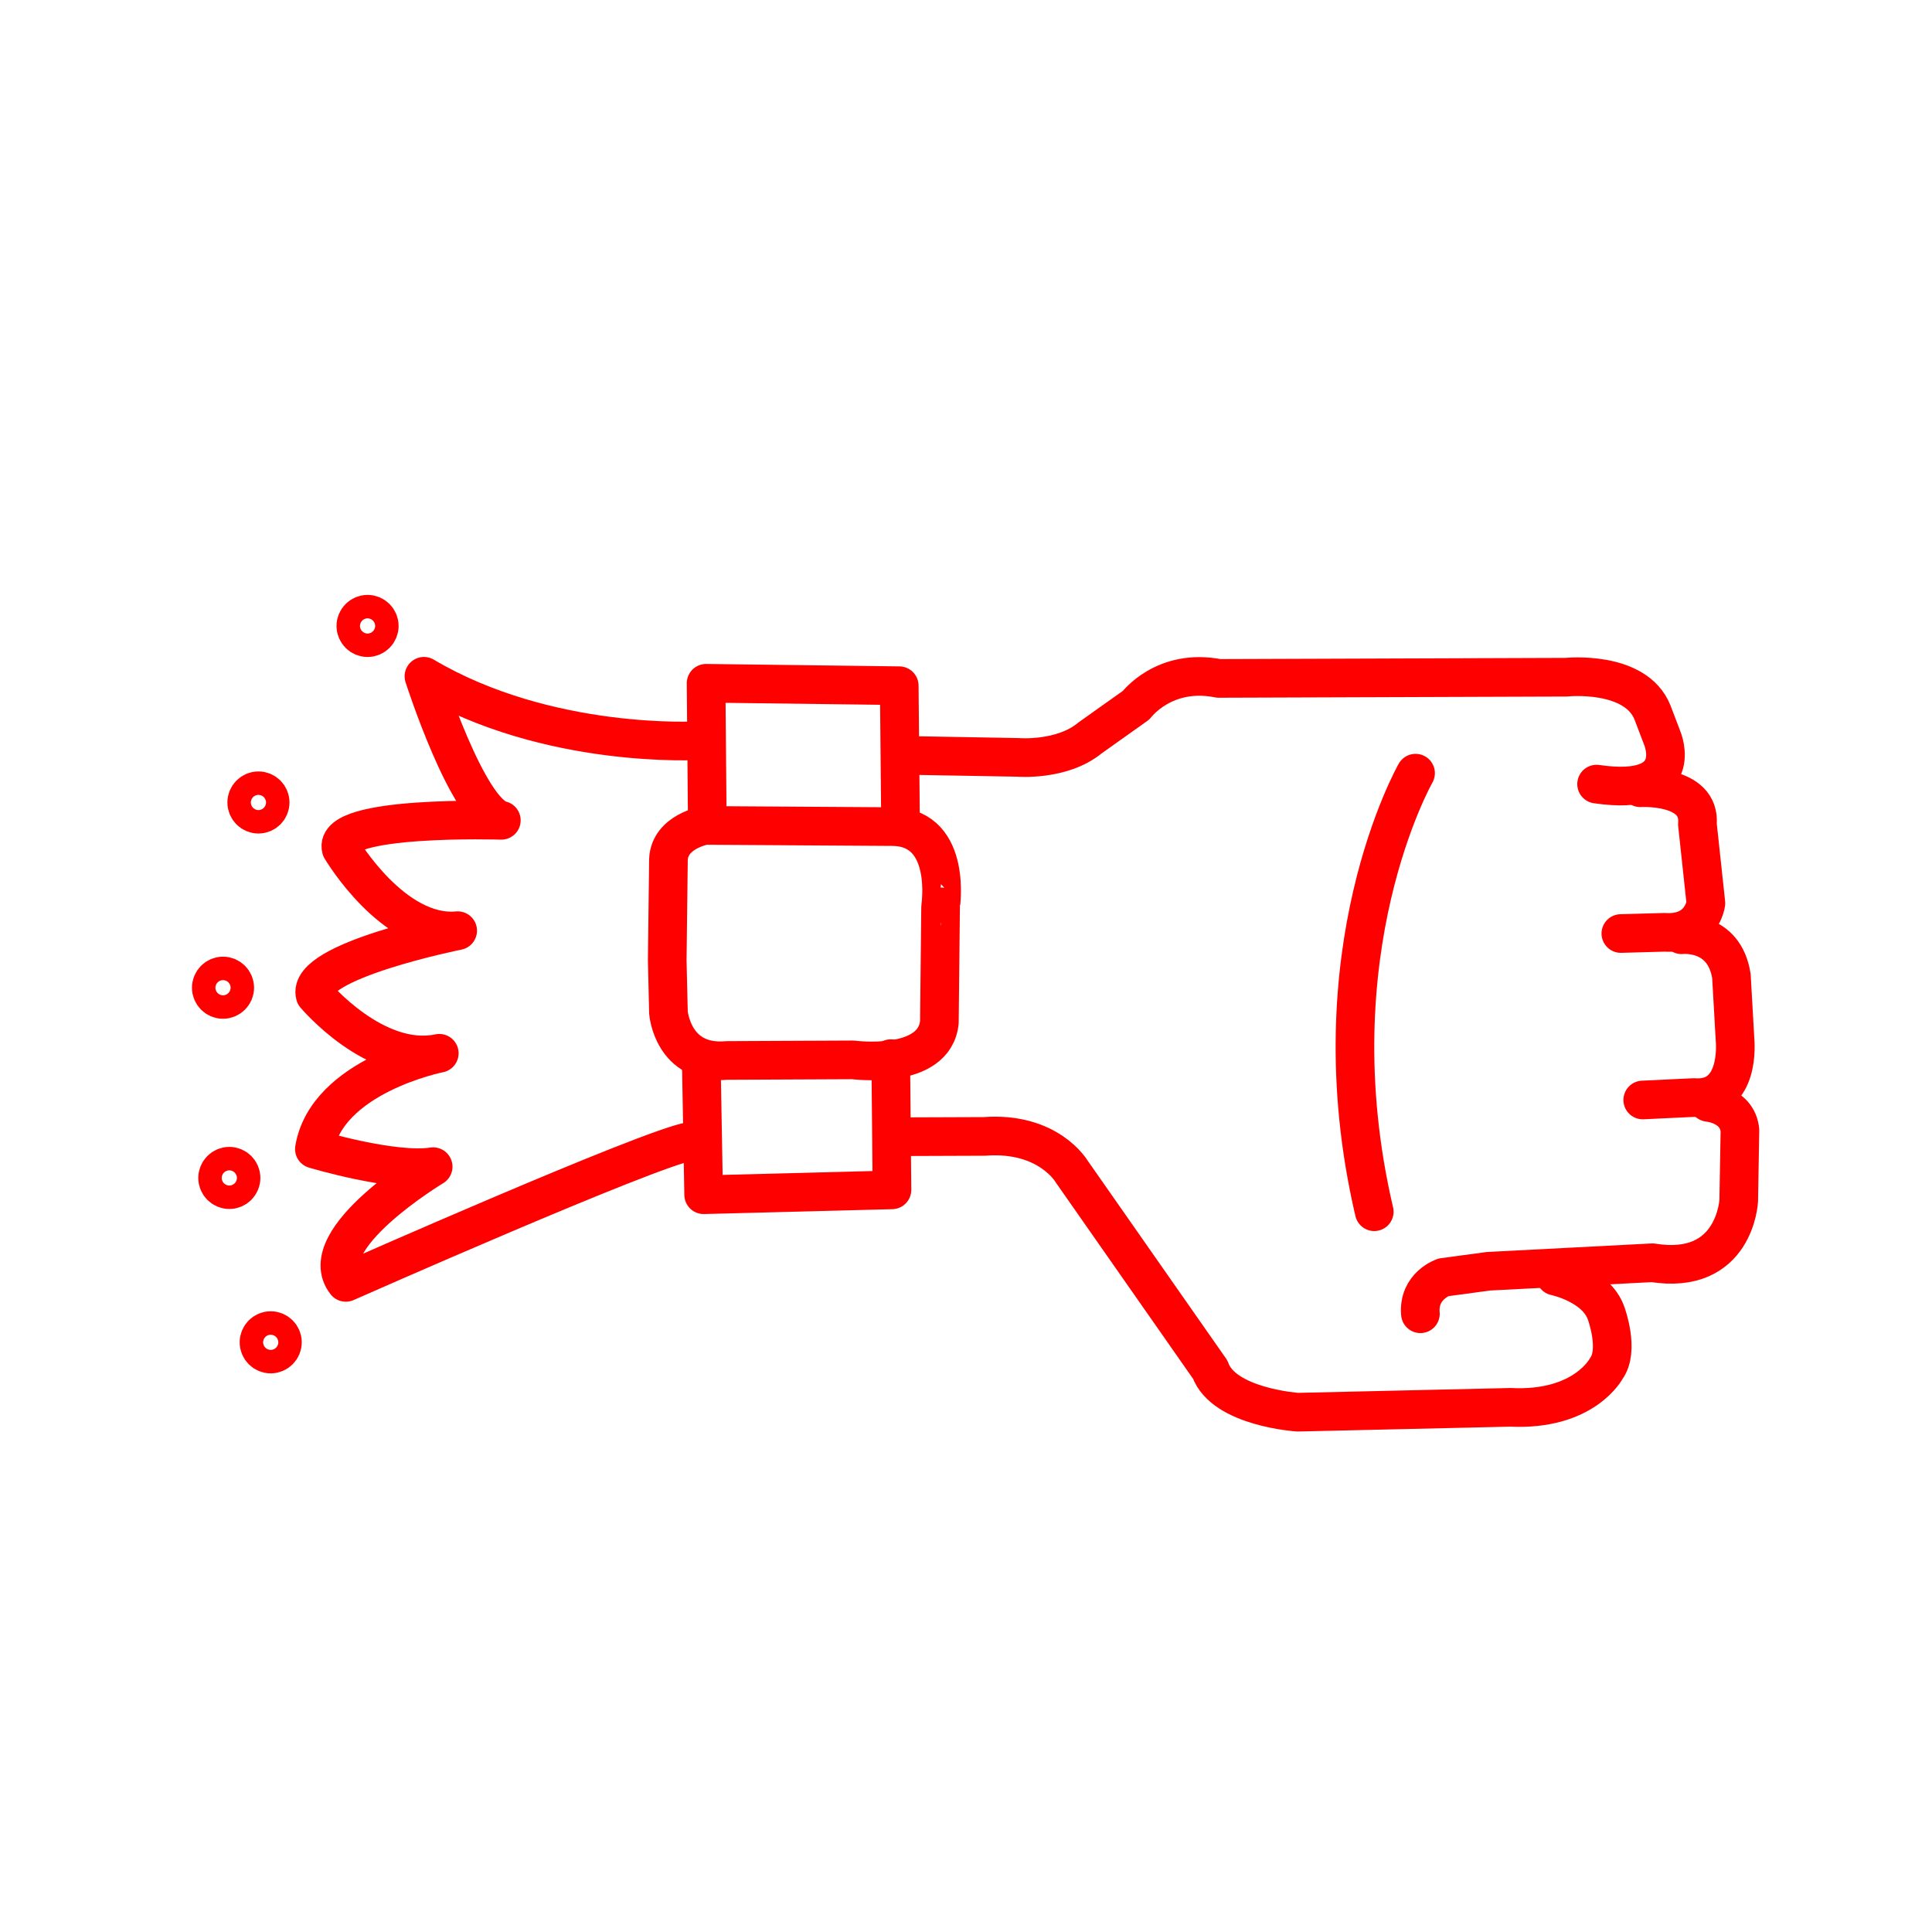
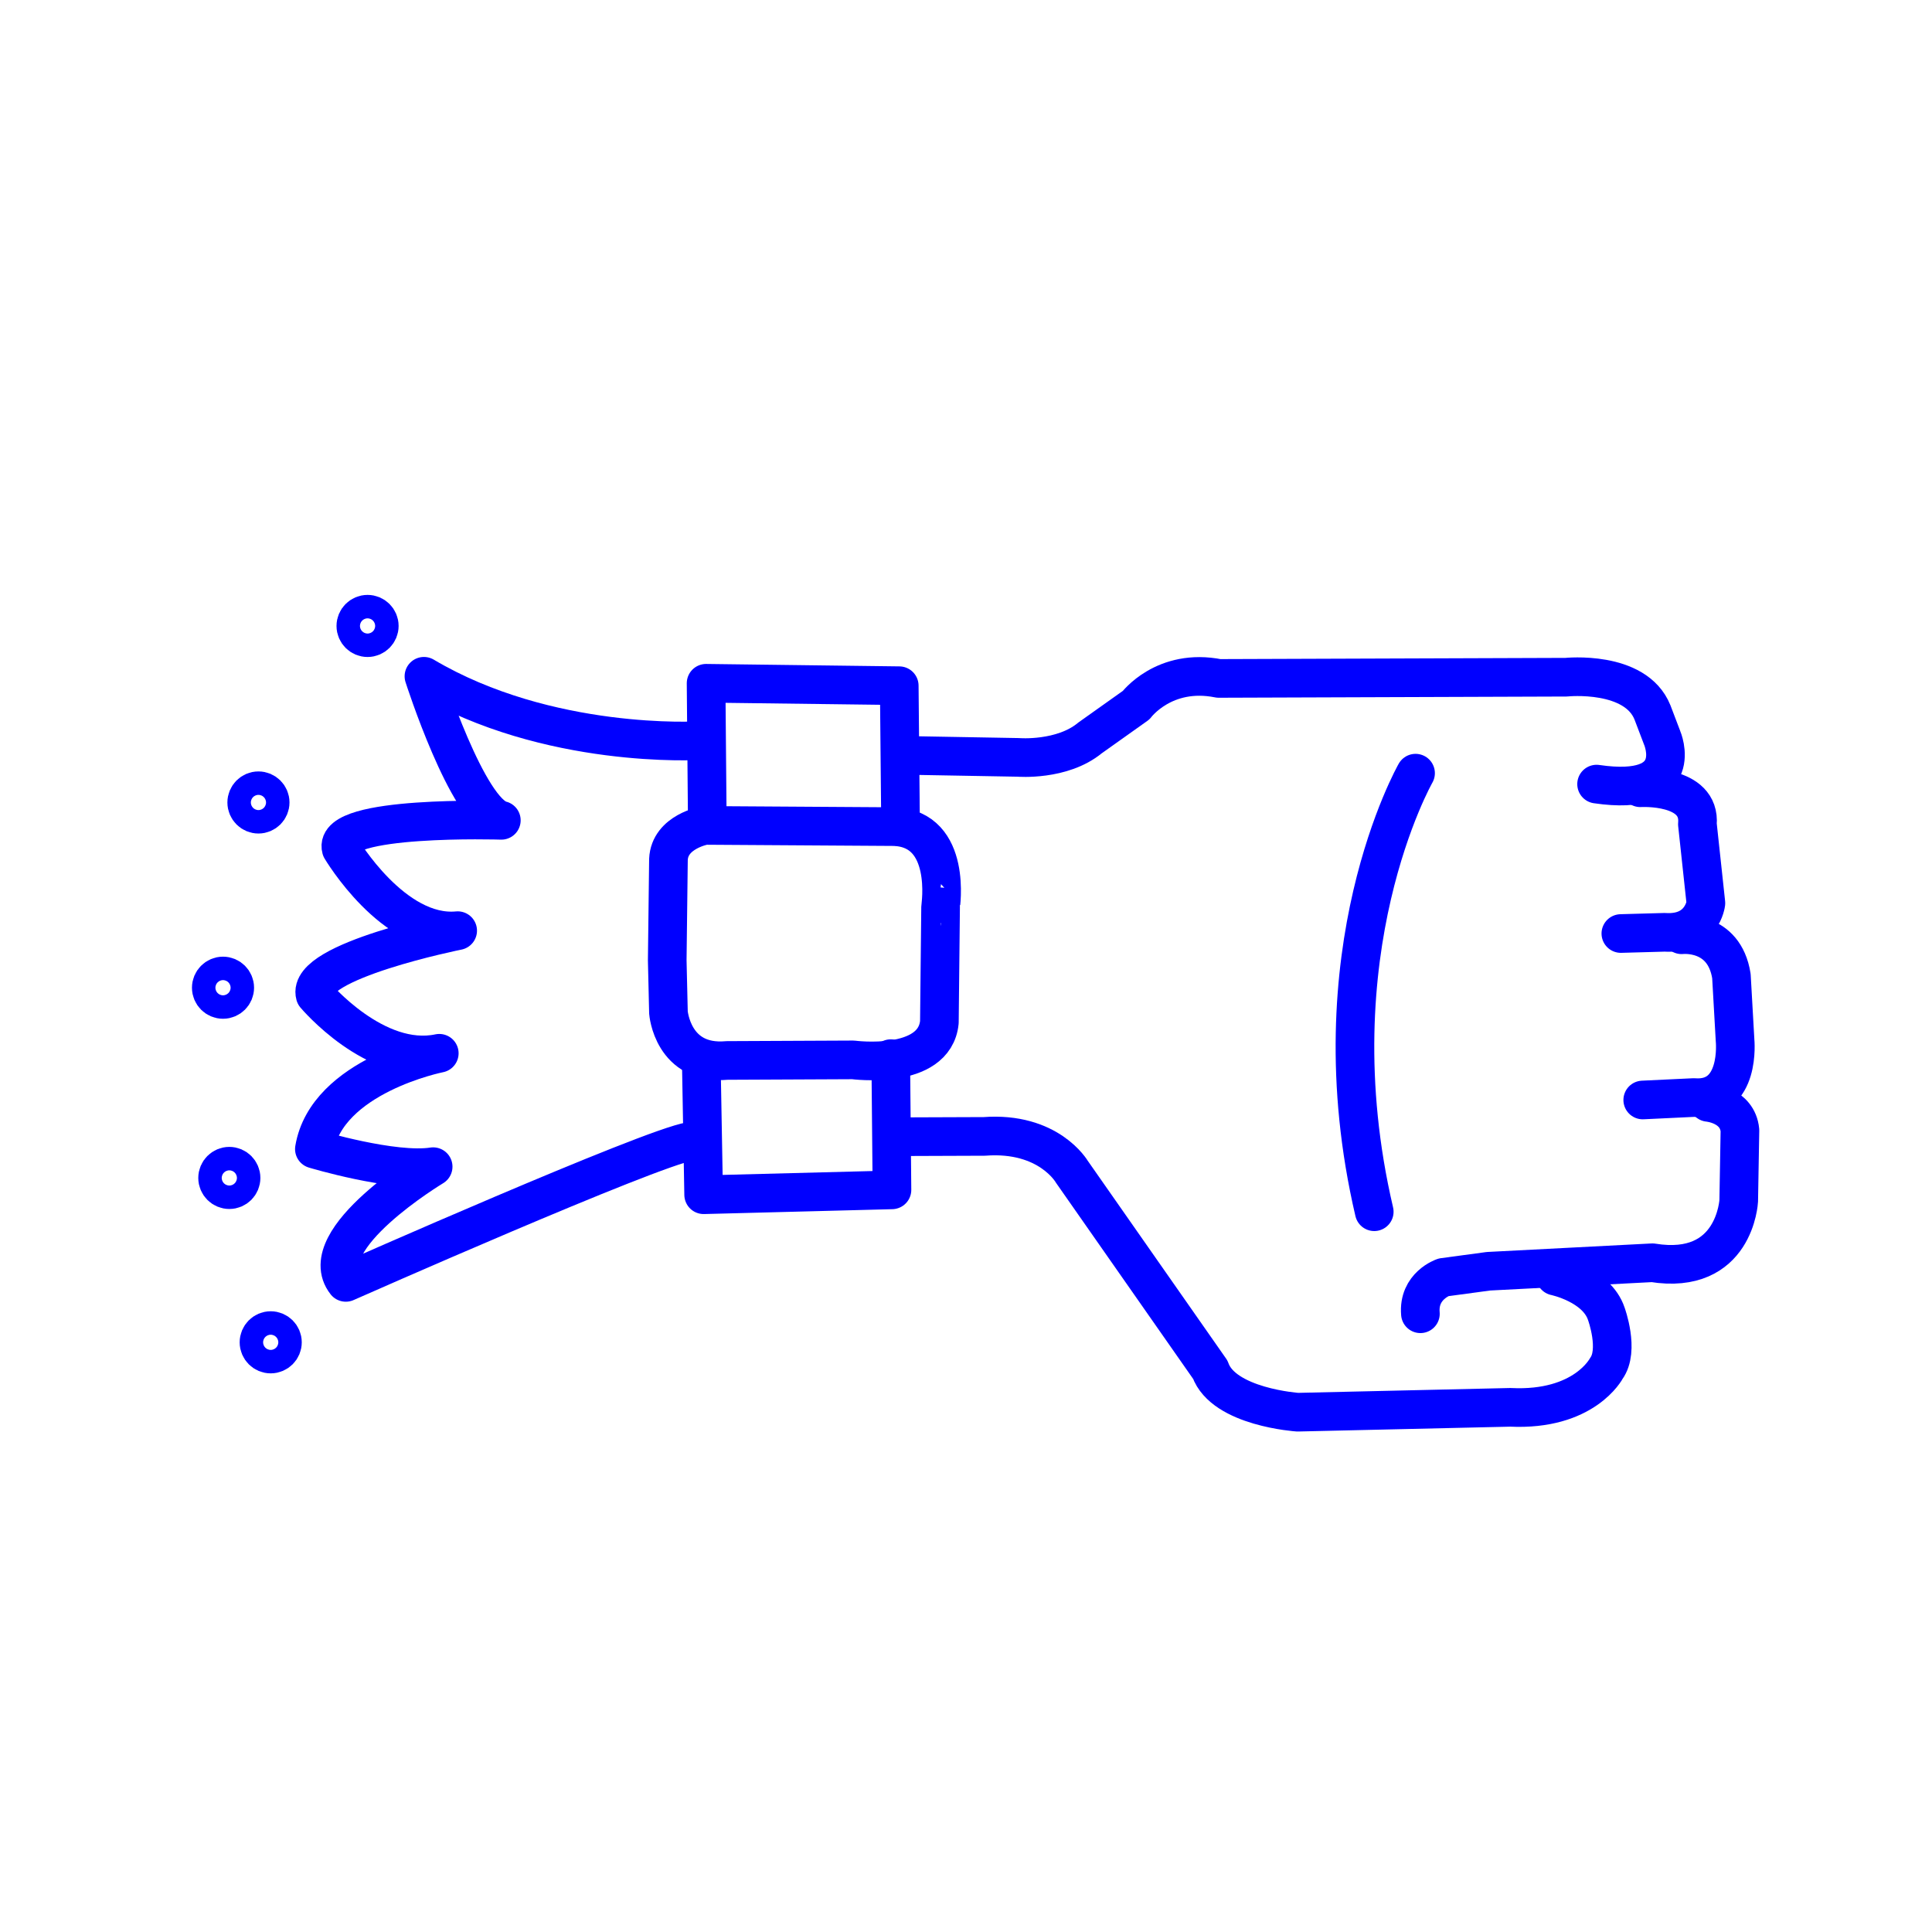
- <svg xmlns="http://www.w3.org/2000/svg" version="1.1" x="0px" y="0px" viewBox="0 0 100 100" enable-background="new 0 0 100 100" xml:space="preserve" style="stroke:red">
+ <svg xmlns="http://www.w3.org/2000/svg" version="1.1" x="0px" y="0px" viewBox="0 0 100 100" enable-background="new 0 0 100 100" xml:space="preserve" style="stroke:blue">
  <path fill="none" stroke-width="2" stroke-linecap="round" stroke-linejoin="round" stroke-miterlimit="10" d="  M46.776,39.097l5.932,0.105c0,0,2.264,0.189,3.71-1.006l2.389-1.698c0,0,1.446-1.949,4.276-1.383l17.984-0.063  c0,0,3.584-0.377,4.465,1.824l0.503,1.32c0,0,1.32,3.081-3.396,2.389" />
  <path fill="none" stroke-width="2" stroke-linecap="round" stroke-linejoin="round" stroke-miterlimit="10" d="  M84.902,40.774c0,0,3.144-0.189,2.955,1.886l0.44,4.087c0,0-0.189,1.635-2.138,1.509l-2.264,0.063" />
  <path fill="none" stroke-width="2" stroke-linecap="round" stroke-linejoin="round" stroke-miterlimit="10" d="  M87.04,48.383c0,0,2.201-0.252,2.578,2.138l0.189,3.333c0,0,0.314,3.144-2.138,2.955l-2.641,0.126" />
  <path fill="none" stroke-width="2" stroke-linecap="round" stroke-linejoin="round" stroke-miterlimit="10" d="  M88.424,57.06c0,0,1.509,0.126,1.635,1.446l-0.063,3.647c0,0-0.189,3.899-4.465,3.207l-8.489,0.44l-2.327,0.314  c0,0-1.32,0.44-1.195,1.886" />
  <path fill="none" stroke-width="2" stroke-linecap="round" stroke-linejoin="round" stroke-miterlimit="10" d="  M80.501,66.052c0,0,2.138,0.44,2.641,1.949c0,0,0.692,1.886,0,2.83c0,0-1.132,2.201-4.968,2.012L67.17,73.095  c0,0-3.836-0.252-4.527-2.201l-7.168-10.25c0,0-1.195-2.075-4.527-1.824l-4.61,0.017" />
  <polyline fill="none" stroke-width="2" stroke-linecap="round" stroke-linejoin="round" stroke-miterlimit="10" points="  46.105,54.796 46.168,61.587 36.421,61.839 36.296,54.796 " />
  <polyline fill="none" stroke-width="2" stroke-linecap="round" stroke-linejoin="round" stroke-miterlimit="10" points="  46.608,42.22 46.545,35.492 36.547,35.366 36.61,42.58 " />
  <path fill="none" stroke-width="2" stroke-linecap="round" stroke-linejoin="round" stroke-miterlimit="10" d="  M46.294,42.786l-9.809-0.063c0,0-1.824,0.314-1.886,1.761l-0.063,5.219l0.063,2.704c0,0,0.209,2.734,3.039,2.482l6.519-0.03  c0,0,4.213,0.566,4.465-1.949l0.063-5.974C48.683,46.936,49.312,42.912,46.294,42.786z" />
  <path fill="none" stroke-width="2" stroke-linecap="round" stroke-linejoin="round" stroke-miterlimit="10" d="  M73.269,40.019c0,0-5.282,9.243-2.138,22.7" />
  <path fill="none" stroke-width="2" stroke-linecap="round" stroke-linejoin="round" stroke-miterlimit="10" d="  M36.182,38.336c0,0-7.813,0.476-14.239-3.332c0,0,2.261,7.06,4.006,7.456c0,0-8.765-0.278-8.289,1.467c0,0,2.697,4.561,6.029,4.244  c0,0-7.87,1.576-7.377,3.332c0,0,3.12,3.714,6.425,3.014c0,0-5.83,1.15-6.465,4.958c0,0,4.085,1.23,6.148,0.912  c0,0-6.267,3.768-4.521,5.989c0,0,15.773-6.981,17.836-7.299" />
  <circle fill="none" stroke-width="2" stroke-linecap="round" stroke-linejoin="round" stroke-miterlimit="10" cx="19.025" cy="32.399" r="0.607" />
  <circle fill="none" stroke-width="2" stroke-linecap="round" stroke-linejoin="round" stroke-miterlimit="10" cx="13.377" cy="41.536" r="0.607" />
  <circle fill="none" stroke-width="2" stroke-linecap="round" stroke-linejoin="round" stroke-miterlimit="10" cx="11.543" cy="51.124" r="0.607" />
  <circle fill="none" stroke-width="2" stroke-linecap="round" stroke-linejoin="round" stroke-miterlimit="10" cx="11.87" cy="60.97" r="0.607" />
  <circle fill="none" stroke-width="2" stroke-linecap="round" stroke-linejoin="round" stroke-miterlimit="10" cx="14.012" cy="69.478" r="0.607" />
</svg>
